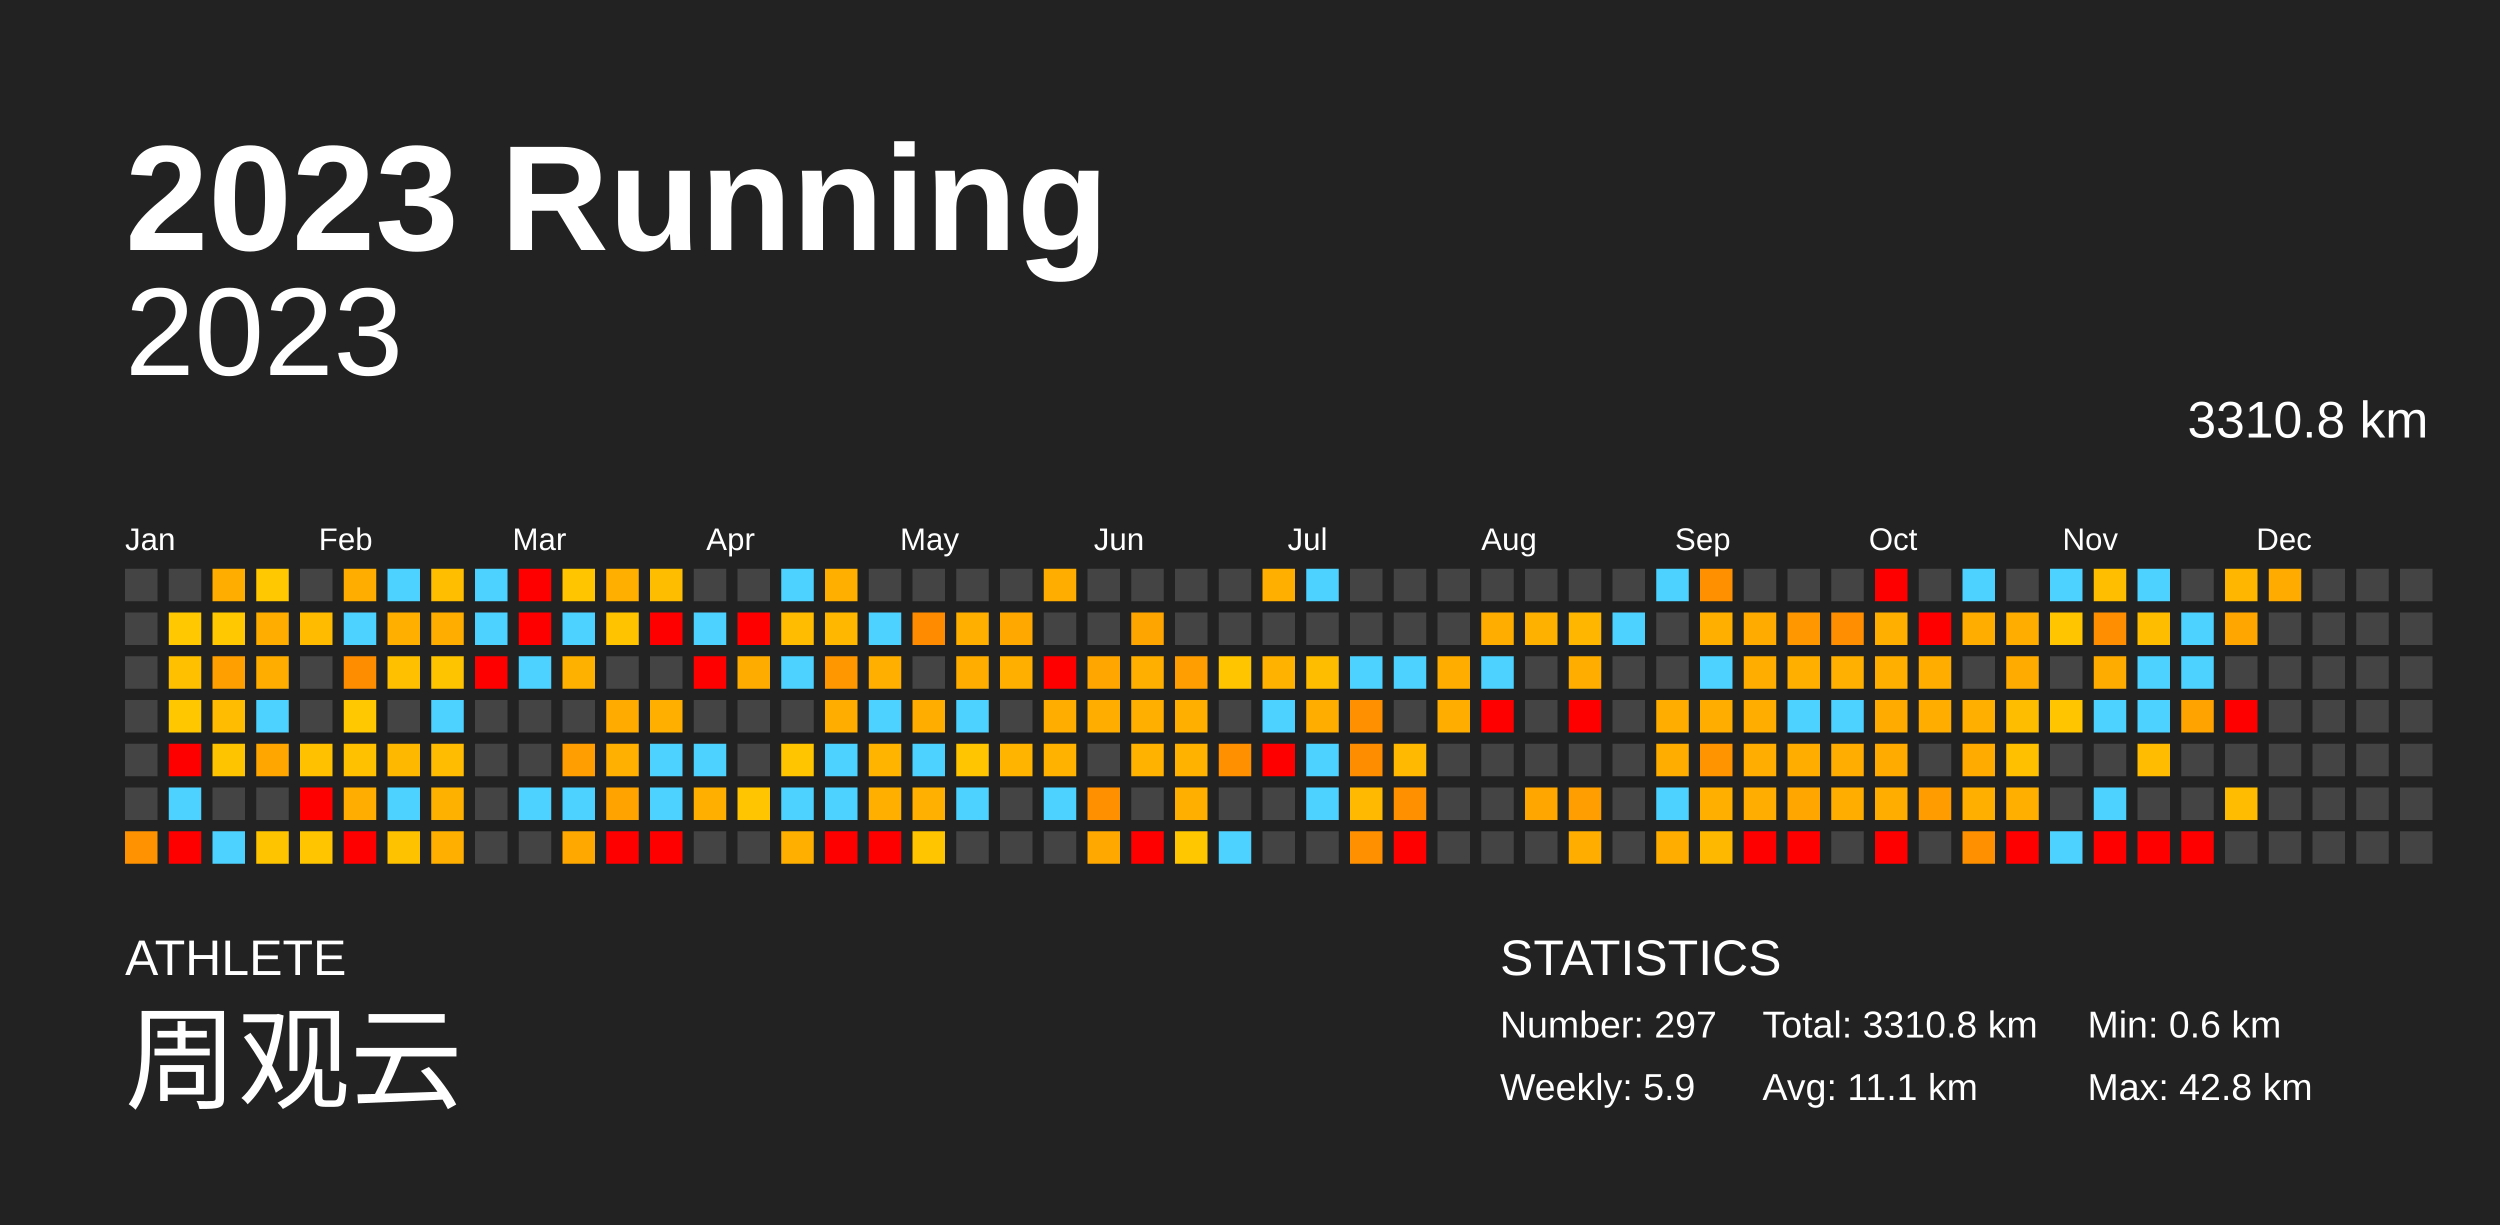
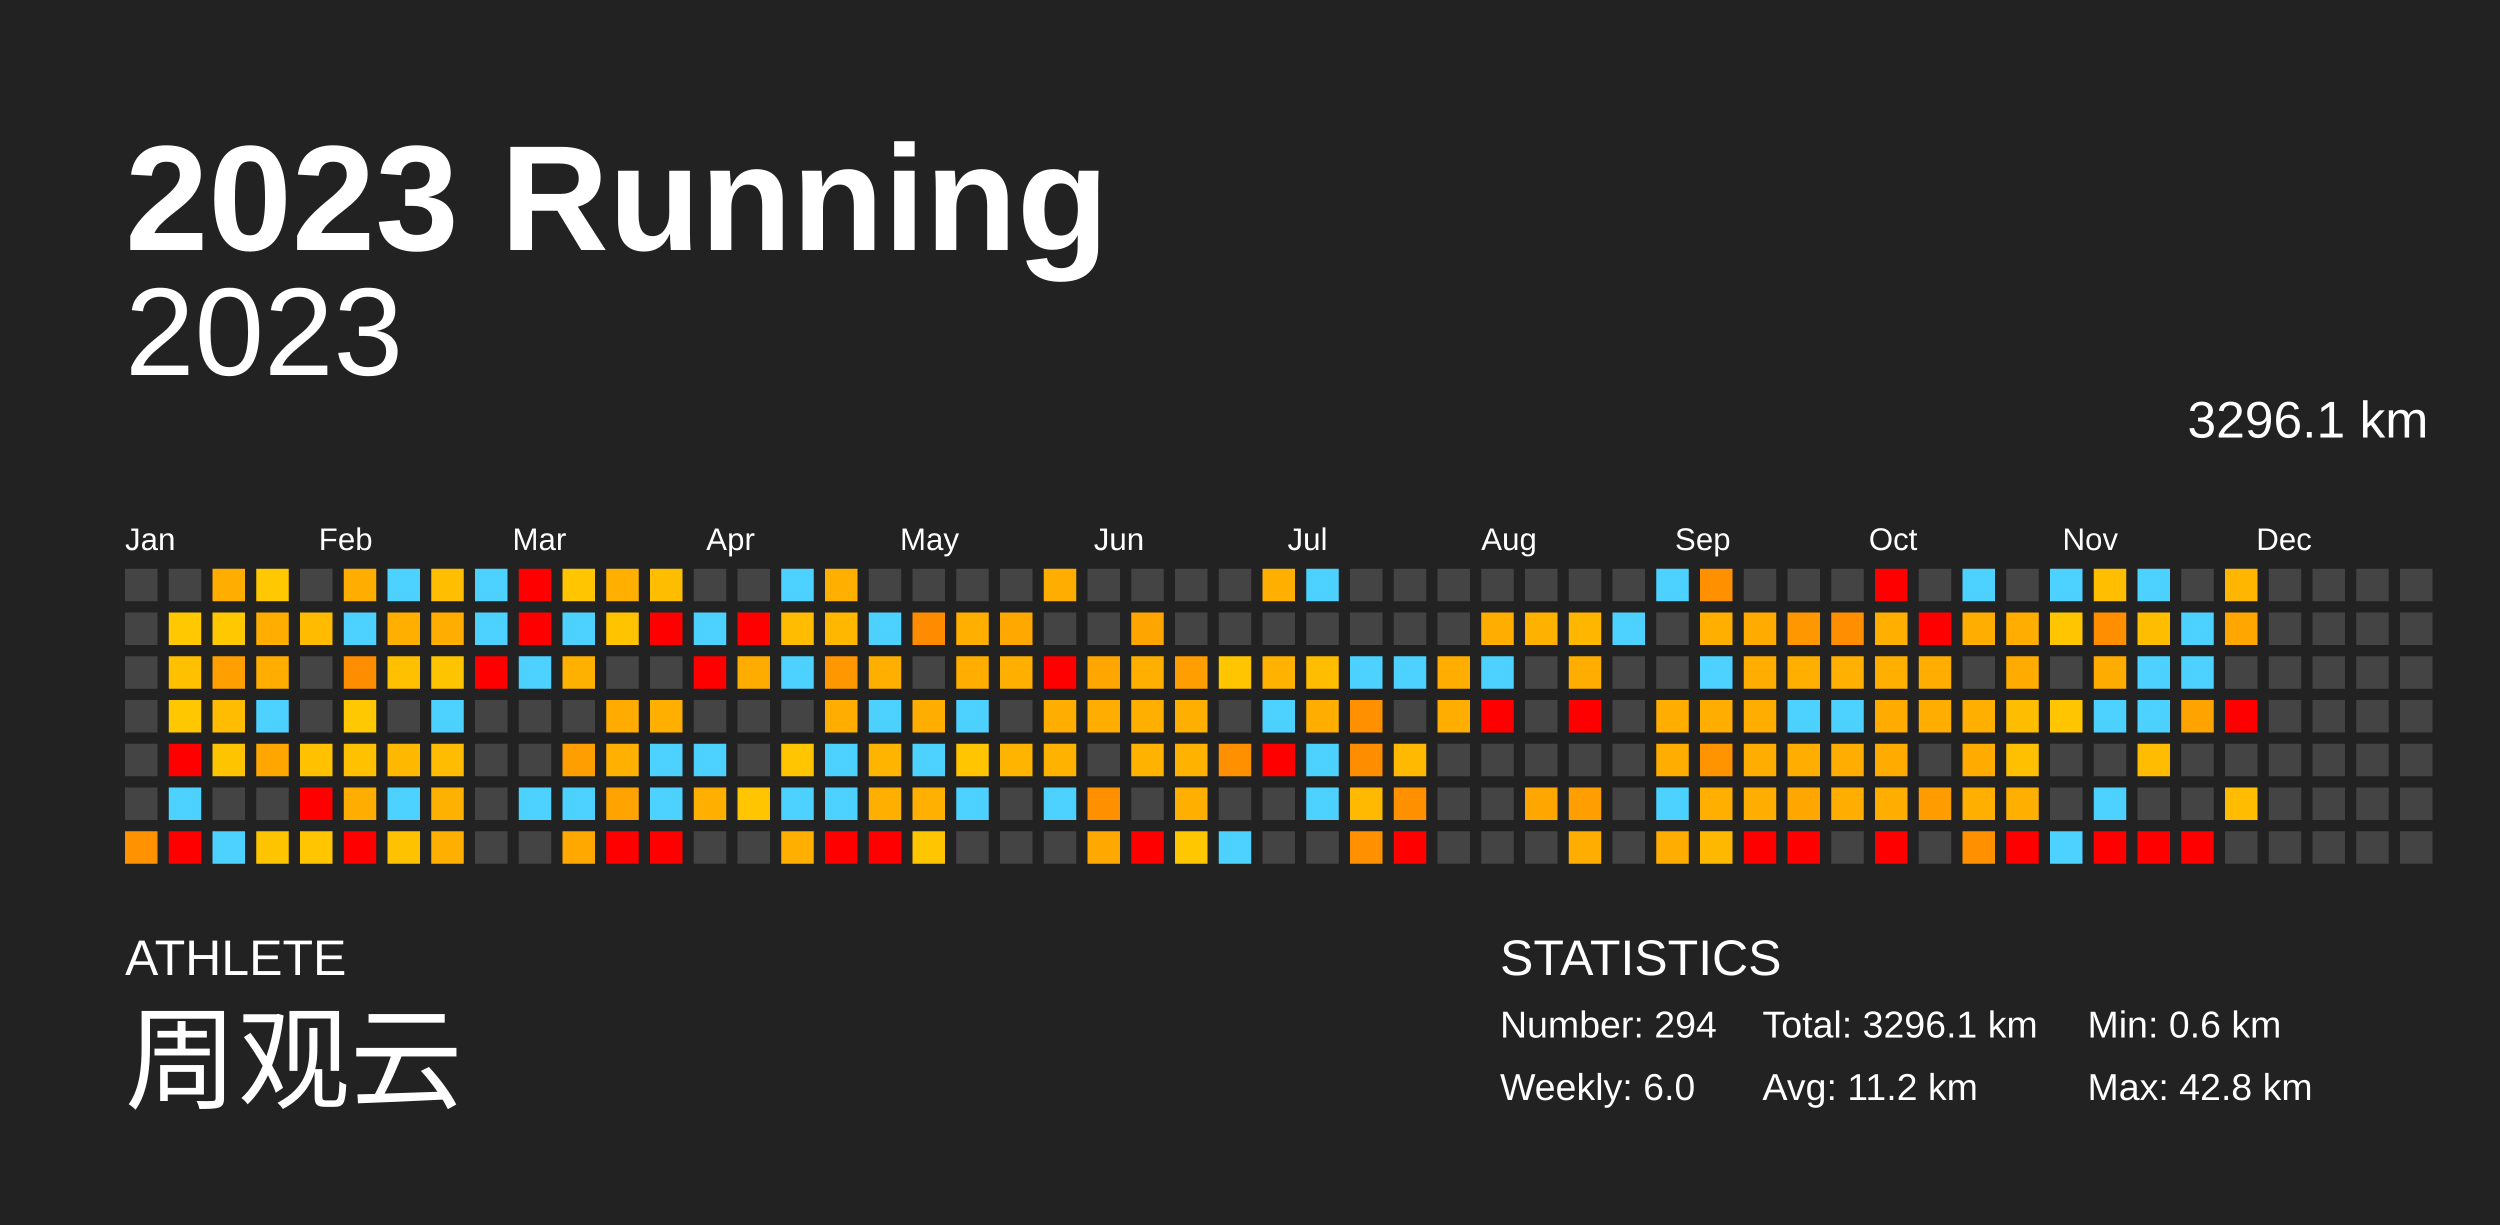
<svg xmlns="http://www.w3.org/2000/svg" baseProfile="full" height="98mm" version="1.1" viewBox="0,0,200,98" width="200mm">
  <defs />
  <rect fill="#222222" height="98" width="200" x="0" y="0" />
  <text fill="#FFFFFF" style="font-size:12px; font-family:Arial; font-weight:bold;" x="10" y="20">2023 Running</text>
  <text fill="#FFFFFF" style="font-size:4px; font-family:Arial" x="10" y="78">ATHLETE</text>
  <text fill="#FFFFFF" style="font-size:9px; font-family:Arial" x="10" y="88">周观云</text>
  <text fill="#FFFFFF" style="font-size:4px; font-family:Arial" x="120" y="78">STATISTICS</text>
-   <text fill="#FFFFFF" style="font-size:3px; font-family:Arial" x="120" y="83">Number: 297</text>
-   <text fill="#FFFFFF" style="font-size:3px; font-family:Arial" x="120" y="88">Weekly: 5.9</text>
-   <text fill="#FFFFFF" style="font-size:3px; font-family:Arial" x="141" y="83">Total: 3310.8 km</text>
-   <text fill="#FFFFFF" style="font-size:3px; font-family:Arial" x="141" y="88">Avg: 11.1 km</text>
+   <text fill="#FFFFFF" style="font-size:3px; font-family:Arial" x="120" y="83">Number: 294</text>
+   <text fill="#FFFFFF" style="font-size:3px; font-family:Arial" x="120" y="88">Weekly: 6.0</text>
+   <text fill="#FFFFFF" style="font-size:3px; font-family:Arial" x="141" y="83">Total: 3296.1 km</text>
+   <text fill="#FFFFFF" style="font-size:3px; font-family:Arial" x="141" y="88">Avg: 11.2 km</text>
  <text fill="#FFFFFF" style="font-size:3px; font-family:Arial" x="167" y="83">Min: 0.6 km</text>
  <text fill="#FFFFFF" style="font-size:3px; font-family:Arial" x="167" y="88">Max: 42.8 km</text>
  <text alignment-baseline="hanging" fill="#FFFFFF" style="font-size:10.0px; font-family:Arial;" x="10" y="30">2023</text>
-   <text alignment-baseline="hanging" fill="#FFFFFF" style="font-size:4.125px; font-family:Arial;" x="175" y="35">3310.8 km</text>
+   <text alignment-baseline="hanging" fill="#FFFFFF" style="font-size:4.125px; font-family:Arial;" x="175" y="35">3296.1 km</text>
  <text fill="#FFFFFF" style="font-size:2.5px; font-family:Arial" x="10.0" y="44">Jan</text>
  <text fill="#FFFFFF" style="font-size:2.5px; font-family:Arial" x="25.5" y="44">Feb</text>
  <text fill="#FFFFFF" style="font-size:2.5px; font-family:Arial" x="41.0" y="44">Mar</text>
  <text fill="#FFFFFF" style="font-size:2.5px; font-family:Arial" x="56.5" y="44">Apr</text>
  <text fill="#FFFFFF" style="font-size:2.5px; font-family:Arial" x="72.0" y="44">May</text>
  <text fill="#FFFFFF" style="font-size:2.5px; font-family:Arial" x="87.5" y="44">Jun</text>
  <text fill="#FFFFFF" style="font-size:2.5px; font-family:Arial" x="103.0" y="44">Jul</text>
  <text fill="#FFFFFF" style="font-size:2.5px; font-family:Arial" x="118.5" y="44">Aug</text>
  <text fill="#FFFFFF" style="font-size:2.5px; font-family:Arial" x="134.0" y="44">Sep</text>
  <text fill="#FFFFFF" style="font-size:2.5px; font-family:Arial" x="149.5" y="44">Oct</text>
  <text fill="#FFFFFF" style="font-size:2.5px; font-family:Arial" x="165.0" y="44">Nov</text>
  <text fill="#FFFFFF" style="font-size:2.5px; font-family:Arial" x="180.5" y="44">Dec</text>
  <rect fill="#444444" height="2.6" width="2.6" x="10.0" y="45.5" />
  <rect fill="#444444" height="2.6" width="2.6" x="10.0" y="49.0" />
  <rect fill="#444444" height="2.6" width="2.6" x="10.0" y="52.5" />
  <rect fill="#444444" height="2.6" width="2.6" x="10.0" y="56.0" />
  <rect fill="#444444" height="2.6" width="2.6" x="10.0" y="59.5" />
  <rect fill="#444444" height="2.6" width="2.6" x="10.0" y="63.0" />
  <rect fill="#ff9200" height="2.6" width="2.6" x="10.0" y="66.5" />
  <rect fill="#444444" height="2.6" width="2.6" x="13.5" y="45.5" />
  <rect fill="#ffc800" height="2.6" width="2.6" x="13.5" y="49.0" />
  <rect fill="#ffc000" height="2.6" width="2.6" x="13.5" y="52.5" />
  <rect fill="#ffc700" height="2.6" width="2.6" x="13.5" y="56.0" />
  <rect fill="red" height="2.6" width="2.6" x="13.5" y="59.5" />
  <rect fill="#4dd2ff" height="2.6" width="2.6" x="13.5" y="63.0" />
  <rect fill="red" height="2.6" width="2.6" x="13.5" y="66.5" />
  <rect fill="#ffae00" height="2.6" width="2.6" x="17.0" y="45.5" />
  <rect fill="#ffc800" height="2.6" width="2.6" x="17.0" y="49.0" />
  <rect fill="#ffa000" height="2.6" width="2.6" x="17.0" y="52.5" />
  <rect fill="#ffbc00" height="2.6" width="2.6" x="17.0" y="56.0" />
  <rect fill="#ffc400" height="2.6" width="2.6" x="17.0" y="59.5" />
  <rect fill="#444444" height="2.6" width="2.6" x="17.0" y="63.0" />
  <rect fill="#4dd2ff" height="2.6" width="2.6" x="17.0" y="66.5" />
  <rect fill="#ffc800" height="2.6" width="2.6" x="20.5" y="45.5" />
  <rect fill="#ffae00" height="2.6" width="2.6" x="20.5" y="49.0" />
  <rect fill="#ffae00" height="2.6" width="2.6" x="20.5" y="52.5" />
  <rect fill="#4dd2ff" height="2.6" width="2.6" x="20.5" y="56.0" />
  <rect fill="#ffa700" height="2.6" width="2.6" x="20.5" y="59.5" />
  <rect fill="#444444" height="2.6" width="2.6" x="20.5" y="63.0" />
  <rect fill="#ffc400" height="2.6" width="2.6" x="20.5" y="66.5" />
  <rect fill="#444444" height="2.6" width="2.6" x="24.0" y="45.5" />
  <rect fill="#ffbb00" height="2.6" width="2.6" x="24.0" y="49.0" />
  <rect fill="#444444" height="2.6" width="2.6" x="24.0" y="52.5" />
  <rect fill="#444444" height="2.6" width="2.6" x="24.0" y="56.0" />
  <rect fill="#ffc100" height="2.6" width="2.6" x="24.0" y="59.5" />
  <rect fill="red" height="2.6" width="2.6" x="24.0" y="63.0" />
  <rect fill="#ffc600" height="2.6" width="2.6" x="24.0" y="66.5" />
  <rect fill="#ffae00" height="2.6" width="2.6" x="27.5" y="45.5" />
  <rect fill="#4dd2ff" height="2.6" width="2.6" x="27.5" y="49.0" />
  <rect fill="#ff8d00" height="2.6" width="2.6" x="27.5" y="52.5" />
  <rect fill="#ffc800" height="2.6" width="2.6" x="27.5" y="56.0" />
  <rect fill="#ffc100" height="2.6" width="2.6" x="27.5" y="59.5" />
  <rect fill="#ffad00" height="2.6" width="2.6" x="27.5" y="63.0" />
  <rect fill="red" height="2.6" width="2.6" x="27.5" y="66.5" />
  <rect fill="#4dd2ff" height="2.6" width="2.6" x="31.0" y="45.5" />
  <rect fill="#ffaf00" height="2.6" width="2.6" x="31.0" y="49.0" />
  <rect fill="#ffc000" height="2.6" width="2.6" x="31.0" y="52.5" />
  <rect fill="#444444" height="2.6" width="2.6" x="31.0" y="56.0" />
  <rect fill="#ffb800" height="2.6" width="2.6" x="31.0" y="59.5" />
  <rect fill="#4dd2ff" height="2.6" width="2.6" x="31.0" y="63.0" />
  <rect fill="#ffc200" height="2.6" width="2.6" x="31.0" y="66.5" />
  <rect fill="#ffbe00" height="2.6" width="2.6" x="34.5" y="45.5" />
  <rect fill="#ffae00" height="2.6" width="2.6" x="34.5" y="49.0" />
  <rect fill="#ffc400" height="2.6" width="2.6" x="34.5" y="52.5" />
  <rect fill="#4dd2ff" height="2.6" width="2.6" x="34.5" y="56.0" />
  <rect fill="#ffbc00" height="2.6" width="2.6" x="34.5" y="59.5" />
  <rect fill="#ffb100" height="2.6" width="2.6" x="34.5" y="63.0" />
  <rect fill="#ffaf00" height="2.6" width="2.6" x="34.5" y="66.5" />
  <rect fill="#4dd2ff" height="2.6" width="2.6" x="38.0" y="45.5" />
  <rect fill="#4dd2ff" height="2.6" width="2.6" x="38.0" y="49.0" />
  <rect fill="red" height="2.6" width="2.6" x="38.0" y="52.5" />
  <rect fill="#444444" height="2.6" width="2.6" x="38.0" y="56.0" />
  <rect fill="#444444" height="2.6" width="2.6" x="38.0" y="59.5" />
  <rect fill="#444444" height="2.6" width="2.6" x="38.0" y="63.0" />
  <rect fill="#444444" height="2.6" width="2.6" x="38.0" y="66.5" />
  <rect fill="red" height="2.6" width="2.6" x="41.5" y="45.5" />
  <rect fill="red" height="2.6" width="2.6" x="41.5" y="49.0" />
  <rect fill="#4dd2ff" height="2.6" width="2.6" x="41.5" y="52.5" />
  <rect fill="#444444" height="2.6" width="2.6" x="41.5" y="56.0" />
  <rect fill="#444444" height="2.6" width="2.6" x="41.5" y="59.5" />
  <rect fill="#4dd2ff" height="2.6" width="2.6" x="41.5" y="63.0" />
  <rect fill="#444444" height="2.6" width="2.6" x="41.5" y="66.5" />
  <rect fill="#ffc600" height="2.6" width="2.6" x="45.0" y="45.5" />
  <rect fill="#4dd2ff" height="2.6" width="2.6" x="45.0" y="49.0" />
  <rect fill="#ffb100" height="2.6" width="2.6" x="45.0" y="52.5" />
  <rect fill="#444444" height="2.6" width="2.6" x="45.0" y="56.0" />
  <rect fill="#ff9e00" height="2.6" width="2.6" x="45.0" y="59.5" />
  <rect fill="#4dd2ff" height="2.6" width="2.6" x="45.0" y="63.0" />
  <rect fill="#ffa900" height="2.6" width="2.6" x="45.0" y="66.5" />
  <rect fill="#ffaf00" height="2.6" width="2.6" x="48.5" y="45.5" />
  <rect fill="#ffc300" height="2.6" width="2.6" x="48.5" y="49.0" />
  <rect fill="#444444" height="2.6" width="2.6" x="48.5" y="52.5" />
  <rect fill="#ffab00" height="2.6" width="2.6" x="48.5" y="56.0" />
  <rect fill="#ffb000" height="2.6" width="2.6" x="48.5" y="59.5" />
  <rect fill="#ffa300" height="2.6" width="2.6" x="48.5" y="63.0" />
  <rect fill="red" height="2.6" width="2.6" x="48.5" y="66.5" />
  <rect fill="#ffbd00" height="2.6" width="2.6" x="52.0" y="45.5" />
  <rect fill="red" height="2.6" width="2.6" x="52.0" y="49.0" />
  <rect fill="#444444" height="2.6" width="2.6" x="52.0" y="52.5" />
  <rect fill="#ffaf00" height="2.6" width="2.6" x="52.0" y="56.0" />
  <rect fill="#4dd2ff" height="2.6" width="2.6" x="52.0" y="59.5" />
  <rect fill="#4dd2ff" height="2.6" width="2.6" x="52.0" y="63.0" />
  <rect fill="red" height="2.6" width="2.6" x="52.0" y="66.5" />
  <rect fill="#444444" height="2.6" width="2.6" x="55.5" y="45.5" />
  <rect fill="#4dd2ff" height="2.6" width="2.6" x="55.5" y="49.0" />
  <rect fill="red" height="2.6" width="2.6" x="55.5" y="52.5" />
  <rect fill="#444444" height="2.6" width="2.6" x="55.5" y="56.0" />
  <rect fill="#4dd2ff" height="2.6" width="2.6" x="55.5" y="59.5" />
  <rect fill="#ffaf00" height="2.6" width="2.6" x="55.5" y="63.0" />
  <rect fill="#444444" height="2.6" width="2.6" x="55.5" y="66.5" />
  <rect fill="#444444" height="2.6" width="2.6" x="59.0" y="45.5" />
  <rect fill="red" height="2.6" width="2.6" x="59.0" y="49.0" />
  <rect fill="#ffac00" height="2.6" width="2.6" x="59.0" y="52.5" />
  <rect fill="#444444" height="2.6" width="2.6" x="59.0" y="56.0" />
  <rect fill="#444444" height="2.6" width="2.6" x="59.0" y="59.5" />
  <rect fill="#ffc500" height="2.6" width="2.6" x="59.0" y="63.0" />
  <rect fill="#444444" height="2.6" width="2.6" x="59.0" y="66.5" />
  <rect fill="#4dd2ff" height="2.6" width="2.6" x="62.5" y="45.5" />
  <rect fill="#ffbc00" height="2.6" width="2.6" x="62.5" y="49.0" />
  <rect fill="#4dd2ff" height="2.6" width="2.6" x="62.5" y="52.5" />
  <rect fill="#444444" height="2.6" width="2.6" x="62.5" y="56.0" />
  <rect fill="#ffc600" height="2.6" width="2.6" x="62.5" y="59.5" />
  <rect fill="#4dd2ff" height="2.6" width="2.6" x="62.5" y="63.0" />
  <rect fill="#ffaf00" height="2.6" width="2.6" x="62.5" y="66.5" />
  <rect fill="#ffaf00" height="2.6" width="2.6" x="66.0" y="45.5" />
  <rect fill="#ffb700" height="2.6" width="2.6" x="66.0" y="49.0" />
  <rect fill="#ff9800" height="2.6" width="2.6" x="66.0" y="52.5" />
  <rect fill="#ffae00" height="2.6" width="2.6" x="66.0" y="56.0" />
  <rect fill="#4dd2ff" height="2.6" width="2.6" x="66.0" y="59.5" />
  <rect fill="#4dd2ff" height="2.6" width="2.6" x="66.0" y="63.0" />
  <rect fill="red" height="2.6" width="2.6" x="66.0" y="66.5" />
  <rect fill="#444444" height="2.6" width="2.6" x="69.5" y="45.5" />
  <rect fill="#4dd2ff" height="2.6" width="2.6" x="69.5" y="49.0" />
  <rect fill="#ffaf00" height="2.6" width="2.6" x="69.5" y="52.5" />
  <rect fill="#4dd2ff" height="2.6" width="2.6" x="69.5" y="56.0" />
  <rect fill="#ffb500" height="2.6" width="2.6" x="69.5" y="59.5" />
  <rect fill="#ffaf00" height="2.6" width="2.6" x="69.5" y="63.0" />
  <rect fill="red" height="2.6" width="2.6" x="69.5" y="66.5" />
  <rect fill="#444444" height="2.6" width="2.6" x="73.0" y="45.5" />
  <rect fill="#ff8c00" height="2.6" width="2.6" x="73.0" y="49.0" />
  <rect fill="#444444" height="2.6" width="2.6" x="73.0" y="52.5" />
  <rect fill="#ffae00" height="2.6" width="2.6" x="73.0" y="56.0" />
  <rect fill="#4dd2ff" height="2.6" width="2.6" x="73.0" y="59.5" />
  <rect fill="#ffb000" height="2.6" width="2.6" x="73.0" y="63.0" />
  <rect fill="#ffc600" height="2.6" width="2.6" x="73.0" y="66.5" />
  <rect fill="#444444" height="2.6" width="2.6" x="76.5" y="45.5" />
  <rect fill="#ffaf00" height="2.6" width="2.6" x="76.5" y="49.0" />
  <rect fill="#ffae00" height="2.6" width="2.6" x="76.5" y="52.5" />
  <rect fill="#4dd2ff" height="2.6" width="2.6" x="76.5" y="56.0" />
  <rect fill="#ffc500" height="2.6" width="2.6" x="76.5" y="59.5" />
  <rect fill="#4dd2ff" height="2.6" width="2.6" x="76.5" y="63.0" />
  <rect fill="#444444" height="2.6" width="2.6" x="76.5" y="66.5" />
  <rect fill="#444444" height="2.6" width="2.6" x="80.0" y="45.5" />
  <rect fill="#ffa900" height="2.6" width="2.6" x="80.0" y="49.0" />
  <rect fill="#ffaf00" height="2.6" width="2.6" x="80.0" y="52.5" />
  <rect fill="#444444" height="2.6" width="2.6" x="80.0" y="56.0" />
  <rect fill="#ffb400" height="2.6" width="2.6" x="80.0" y="59.5" />
  <rect fill="#444444" height="2.6" width="2.6" x="80.0" y="63.0" />
  <rect fill="#444444" height="2.6" width="2.6" x="80.0" y="66.5" />
  <rect fill="#ffae00" height="2.6" width="2.6" x="83.5" y="45.5" />
  <rect fill="#444444" height="2.6" width="2.6" x="83.5" y="49.0" />
  <rect fill="red" height="2.6" width="2.6" x="83.5" y="52.5" />
  <rect fill="#ffae00" height="2.6" width="2.6" x="83.5" y="56.0" />
  <rect fill="#ffb200" height="2.6" width="2.6" x="83.5" y="59.5" />
  <rect fill="#4dd2ff" height="2.6" width="2.6" x="83.5" y="63.0" />
  <rect fill="#444444" height="2.6" width="2.6" x="83.5" y="66.5" />
  <rect fill="#444444" height="2.6" width="2.6" x="87.0" y="45.5" />
  <rect fill="#444444" height="2.6" width="2.6" x="87.0" y="49.0" />
  <rect fill="#ffa700" height="2.6" width="2.6" x="87.0" y="52.5" />
  <rect fill="#ffae00" height="2.6" width="2.6" x="87.0" y="56.0" />
  <rect fill="#444444" height="2.6" width="2.6" x="87.0" y="59.5" />
  <rect fill="#ff9000" height="2.6" width="2.6" x="87.0" y="63.0" />
  <rect fill="#ffa800" height="2.6" width="2.6" x="87.0" y="66.5" />
  <rect fill="#444444" height="2.6" width="2.6" x="90.5" y="45.5" />
  <rect fill="#ffa500" height="2.6" width="2.6" x="90.5" y="49.0" />
  <rect fill="#ffaf00" height="2.6" width="2.6" x="90.5" y="52.5" />
  <rect fill="#ffaf00" height="2.6" width="2.6" x="90.5" y="56.0" />
  <rect fill="#ffb200" height="2.6" width="2.6" x="90.5" y="59.5" />
  <rect fill="#444444" height="2.6" width="2.6" x="90.5" y="63.0" />
  <rect fill="red" height="2.6" width="2.6" x="90.5" y="66.5" />
  <rect fill="#444444" height="2.6" width="2.6" x="94.0" y="45.5" />
  <rect fill="#444444" height="2.6" width="2.6" x="94.0" y="49.0" />
  <rect fill="#ff9e00" height="2.6" width="2.6" x="94.0" y="52.5" />
  <rect fill="#ffaf00" height="2.6" width="2.6" x="94.0" y="56.0" />
  <rect fill="#ffb200" height="2.6" width="2.6" x="94.0" y="59.5" />
  <rect fill="#ffaf00" height="2.6" width="2.6" x="94.0" y="63.0" />
  <rect fill="#ffc700" height="2.6" width="2.6" x="94.0" y="66.5" />
  <rect fill="#444444" height="2.6" width="2.6" x="97.5" y="45.5" />
  <rect fill="#444444" height="2.6" width="2.6" x="97.5" y="49.0" />
  <rect fill="#ffc600" height="2.6" width="2.6" x="97.5" y="52.5" />
  <rect fill="#444444" height="2.6" width="2.6" x="97.5" y="56.0" />
  <rect fill="#ff9100" height="2.6" width="2.6" x="97.5" y="59.5" />
  <rect fill="#444444" height="2.6" width="2.6" x="97.5" y="63.0" />
  <rect fill="#4dd2ff" height="2.6" width="2.6" x="97.5" y="66.5" />
  <rect fill="#ffaf00" height="2.6" width="2.6" x="101.0" y="45.5" />
  <rect fill="#444444" height="2.6" width="2.6" x="101.0" y="49.0" />
  <rect fill="#ffb200" height="2.6" width="2.6" x="101.0" y="52.5" />
  <rect fill="#4dd2ff" height="2.6" width="2.6" x="101.0" y="56.0" />
  <rect fill="red" height="2.6" width="2.6" x="101.0" y="59.5" />
  <rect fill="#444444" height="2.6" width="2.6" x="101.0" y="63.0" />
  <rect fill="#444444" height="2.6" width="2.6" x="101.0" y="66.5" />
  <rect fill="#4dd2ff" height="2.6" width="2.6" x="104.5" y="45.5" />
  <rect fill="#444444" height="2.6" width="2.6" x="104.5" y="49.0" />
  <rect fill="#ffbd00" height="2.6" width="2.6" x="104.5" y="52.5" />
  <rect fill="#ffae00" height="2.6" width="2.6" x="104.5" y="56.0" />
  <rect fill="#4dd2ff" height="2.6" width="2.6" x="104.5" y="59.5" />
  <rect fill="#4dd2ff" height="2.6" width="2.6" x="104.5" y="63.0" />
  <rect fill="#444444" height="2.6" width="2.6" x="104.5" y="66.5" />
  <rect fill="#444444" height="2.6" width="2.6" x="108.0" y="45.5" />
  <rect fill="#444444" height="2.6" width="2.6" x="108.0" y="49.0" />
  <rect fill="#4dd2ff" height="2.6" width="2.6" x="108.0" y="52.5" />
  <rect fill="#ff9100" height="2.6" width="2.6" x="108.0" y="56.0" />
  <rect fill="#ff8d00" height="2.6" width="2.6" x="108.0" y="59.5" />
  <rect fill="#ffb900" height="2.6" width="2.6" x="108.0" y="63.0" />
  <rect fill="#ff9000" height="2.6" width="2.6" x="108.0" y="66.5" />
  <rect fill="#444444" height="2.6" width="2.6" x="111.5" y="45.5" />
  <rect fill="#444444" height="2.6" width="2.6" x="111.5" y="49.0" />
  <rect fill="#4dd2ff" height="2.6" width="2.6" x="111.5" y="52.5" />
  <rect fill="#444444" height="2.6" width="2.6" x="111.5" y="56.0" />
  <rect fill="#ffb900" height="2.6" width="2.6" x="111.5" y="59.5" />
  <rect fill="#ff9000" height="2.6" width="2.6" x="111.5" y="63.0" />
  <rect fill="red" height="2.6" width="2.6" x="111.5" y="66.5" />
  <rect fill="#444444" height="2.6" width="2.6" x="115.0" y="45.5" />
  <rect fill="#444444" height="2.6" width="2.6" x="115.0" y="49.0" />
  <rect fill="#ffae00" height="2.6" width="2.6" x="115.0" y="52.5" />
  <rect fill="#ffae00" height="2.6" width="2.6" x="115.0" y="56.0" />
  <rect fill="#444444" height="2.6" width="2.6" x="115.0" y="59.5" />
  <rect fill="#444444" height="2.6" width="2.6" x="115.0" y="63.0" />
  <rect fill="#444444" height="2.6" width="2.6" x="115.0" y="66.5" />
  <rect fill="#444444" height="2.6" width="2.6" x="118.5" y="45.5" />
  <rect fill="#ffae00" height="2.6" width="2.6" x="118.5" y="49.0" />
  <rect fill="#4dd2ff" height="2.6" width="2.6" x="118.5" y="52.5" />
  <rect fill="red" height="2.6" width="2.6" x="118.5" y="56.0" />
  <rect fill="#444444" height="2.6" width="2.6" x="118.5" y="59.5" />
  <rect fill="#444444" height="2.6" width="2.6" x="118.5" y="63.0" />
  <rect fill="#444444" height="2.6" width="2.6" x="118.5" y="66.5" />
  <rect fill="#444444" height="2.6" width="2.6" x="122.0" y="45.5" />
  <rect fill="#ffb100" height="2.6" width="2.6" x="122.0" y="49.0" />
  <rect fill="#444444" height="2.6" width="2.6" x="122.0" y="52.5" />
  <rect fill="#444444" height="2.6" width="2.6" x="122.0" y="56.0" />
  <rect fill="#444444" height="2.6" width="2.6" x="122.0" y="59.5" />
  <rect fill="#ffa600" height="2.6" width="2.6" x="122.0" y="63.0" />
  <rect fill="#444444" height="2.6" width="2.6" x="122.0" y="66.5" />
  <rect fill="#444444" height="2.6" width="2.6" x="125.5" y="45.5" />
  <rect fill="#ffb600" height="2.6" width="2.6" x="125.5" y="49.0" />
  <rect fill="#ffae00" height="2.6" width="2.6" x="125.5" y="52.5" />
  <rect fill="red" height="2.6" width="2.6" x="125.5" y="56.0" />
  <rect fill="#444444" height="2.6" width="2.6" x="125.5" y="59.5" />
  <rect fill="#ff9e00" height="2.6" width="2.6" x="125.5" y="63.0" />
  <rect fill="#ffae00" height="2.6" width="2.6" x="125.5" y="66.5" />
  <rect fill="#444444" height="2.6" width="2.6" x="129.0" y="45.5" />
  <rect fill="#4dd2ff" height="2.6" width="2.6" x="129.0" y="49.0" />
  <rect fill="#444444" height="2.6" width="2.6" x="129.0" y="52.5" />
  <rect fill="#444444" height="2.6" width="2.6" x="129.0" y="56.0" />
  <rect fill="#444444" height="2.6" width="2.6" x="129.0" y="59.5" />
  <rect fill="#444444" height="2.6" width="2.6" x="129.0" y="63.0" />
  <rect fill="#444444" height="2.6" width="2.6" x="129.0" y="66.5" />
  <rect fill="#4dd2ff" height="2.6" width="2.6" x="132.5" y="45.5" />
  <rect fill="#444444" height="2.6" width="2.6" x="132.5" y="49.0" />
  <rect fill="#444444" height="2.6" width="2.6" x="132.5" y="52.5" />
  <rect fill="#ffae00" height="2.6" width="2.6" x="132.5" y="56.0" />
  <rect fill="#ffae00" height="2.6" width="2.6" x="132.5" y="59.5" />
  <rect fill="#4dd2ff" height="2.6" width="2.6" x="132.5" y="63.0" />
  <rect fill="#ffae00" height="2.6" width="2.6" x="132.5" y="66.5" />
  <rect fill="#ff9000" height="2.6" width="2.6" x="136.0" y="45.5" />
  <rect fill="#ffaf00" height="2.6" width="2.6" x="136.0" y="49.0" />
  <rect fill="#4dd2ff" height="2.6" width="2.6" x="136.0" y="52.5" />
  <rect fill="#ffae00" height="2.6" width="2.6" x="136.0" y="56.0" />
  <rect fill="#ff9300" height="2.6" width="2.6" x="136.0" y="59.5" />
  <rect fill="#ffaf00" height="2.6" width="2.6" x="136.0" y="63.0" />
  <rect fill="#ffb800" height="2.6" width="2.6" x="136.0" y="66.5" />
  <rect fill="#444444" height="2.6" width="2.6" x="139.5" y="45.5" />
  <rect fill="#ffab00" height="2.6" width="2.6" x="139.5" y="49.0" />
  <rect fill="#ffae00" height="2.6" width="2.6" x="139.5" y="52.5" />
  <rect fill="#ffae00" height="2.6" width="2.6" x="139.5" y="56.0" />
  <rect fill="#ffad00" height="2.6" width="2.6" x="139.5" y="59.5" />
  <rect fill="#ffad00" height="2.6" width="2.6" x="139.5" y="63.0" />
  <rect fill="red" height="2.6" width="2.6" x="139.5" y="66.5" />
  <rect fill="#444444" height="2.6" width="2.6" x="143.0" y="45.5" />
  <rect fill="#ff9700" height="2.6" width="2.6" x="143.0" y="49.0" />
  <rect fill="#ffaf00" height="2.6" width="2.6" x="143.0" y="52.5" />
  <rect fill="#4dd2ff" height="2.6" width="2.6" x="143.0" y="56.0" />
  <rect fill="#ffae00" height="2.6" width="2.6" x="143.0" y="59.5" />
  <rect fill="#ffa700" height="2.6" width="2.6" x="143.0" y="63.0" />
  <rect fill="red" height="2.6" width="2.6" x="143.0" y="66.5" />
  <rect fill="#444444" height="2.6" width="2.6" x="146.5" y="45.5" />
  <rect fill="#ff8f00" height="2.6" width="2.6" x="146.5" y="49.0" />
  <rect fill="#ffb000" height="2.6" width="2.6" x="146.5" y="52.5" />
  <rect fill="#4dd2ff" height="2.6" width="2.6" x="146.5" y="56.0" />
  <rect fill="#ffad00" height="2.6" width="2.6" x="146.5" y="59.5" />
  <rect fill="#ffae00" height="2.6" width="2.6" x="146.5" y="63.0" />
  <rect fill="#444444" height="2.6" width="2.6" x="146.5" y="66.5" />
  <rect fill="red" height="2.6" width="2.6" x="150.0" y="45.5" />
  <rect fill="#ffaf00" height="2.6" width="2.6" x="150.0" y="49.0" />
  <rect fill="#ffaf00" height="2.6" width="2.6" x="150.0" y="52.5" />
  <rect fill="#ffab00" height="2.6" width="2.6" x="150.0" y="56.0" />
  <rect fill="#ffab00" height="2.6" width="2.6" x="150.0" y="59.5" />
  <rect fill="#ffae00" height="2.6" width="2.6" x="150.0" y="63.0" />
  <rect fill="red" height="2.6" width="2.6" x="150.0" y="66.5" />
  <rect fill="#444444" height="2.6" width="2.6" x="153.5" y="45.5" />
  <rect fill="red" height="2.6" width="2.6" x="153.5" y="49.0" />
  <rect fill="#ffae00" height="2.6" width="2.6" x="153.5" y="52.5" />
  <rect fill="#ffae00" height="2.6" width="2.6" x="153.5" y="56.0" />
  <rect fill="#444444" height="2.6" width="2.6" x="153.5" y="59.5" />
  <rect fill="#ff9c00" height="2.6" width="2.6" x="153.5" y="63.0" />
  <rect fill="#444444" height="2.6" width="2.6" x="153.5" y="66.5" />
  <rect fill="#4dd2ff" height="2.6" width="2.6" x="157.0" y="45.5" />
  <rect fill="#ffae00" height="2.6" width="2.6" x="157.0" y="49.0" />
  <rect fill="#444444" height="2.6" width="2.6" x="157.0" y="52.5" />
  <rect fill="#ffaf00" height="2.6" width="2.6" x="157.0" y="56.0" />
  <rect fill="#ffab00" height="2.6" width="2.6" x="157.0" y="59.5" />
  <rect fill="#ffaf00" height="2.6" width="2.6" x="157.0" y="63.0" />
  <rect fill="#ff9100" height="2.6" width="2.6" x="157.0" y="66.5" />
  <rect fill="#444444" height="2.6" width="2.6" x="160.5" y="45.5" />
  <rect fill="#ffae00" height="2.6" width="2.6" x="160.5" y="49.0" />
  <rect fill="#ffab00" height="2.6" width="2.6" x="160.5" y="52.5" />
  <rect fill="#ffbd00" height="2.6" width="2.6" x="160.5" y="56.0" />
  <rect fill="#ffc000" height="2.6" width="2.6" x="160.5" y="59.5" />
  <rect fill="#ffaf00" height="2.6" width="2.6" x="160.5" y="63.0" />
  <rect fill="red" height="2.6" width="2.6" x="160.5" y="66.5" />
  <rect fill="#4dd2ff" height="2.6" width="2.6" x="164.0" y="45.5" />
  <rect fill="#ffc600" height="2.6" width="2.6" x="164.0" y="49.0" />
  <rect fill="#444444" height="2.6" width="2.6" x="164.0" y="52.5" />
  <rect fill="#ffc600" height="2.6" width="2.6" x="164.0" y="56.0" />
  <rect fill="#444444" height="2.6" width="2.6" x="164.0" y="59.5" />
  <rect fill="#444444" height="2.6" width="2.6" x="164.0" y="63.0" />
  <rect fill="#4dd2ff" height="2.6" width="2.6" x="164.0" y="66.5" />
  <rect fill="#ffbe00" height="2.6" width="2.6" x="167.5" y="45.5" />
  <rect fill="#ff8f00" height="2.6" width="2.6" x="167.5" y="49.0" />
  <rect fill="#ffac00" height="2.6" width="2.6" x="167.5" y="52.5" />
  <rect fill="#4dd2ff" height="2.6" width="2.6" x="167.5" y="56.0" />
  <rect fill="#444444" height="2.6" width="2.6" x="167.5" y="59.5" />
  <rect fill="#4dd2ff" height="2.6" width="2.6" x="167.5" y="63.0" />
  <rect fill="red" height="2.6" width="2.6" x="167.5" y="66.5" />
  <rect fill="#4dd2ff" height="2.6" width="2.6" x="171.0" y="45.5" />
  <rect fill="#ffbd00" height="2.6" width="2.6" x="171.0" y="49.0" />
  <rect fill="#4dd2ff" height="2.6" width="2.6" x="171.0" y="52.5" />
  <rect fill="#4dd2ff" height="2.6" width="2.6" x="171.0" y="56.0" />
  <rect fill="#ffbc00" height="2.6" width="2.6" x="171.0" y="59.5" />
  <rect fill="#444444" height="2.6" width="2.6" x="171.0" y="63.0" />
  <rect fill="red" height="2.6" width="2.6" x="171.0" y="66.5" />
  <rect fill="#444444" height="2.6" width="2.6" x="174.5" y="45.5" />
  <rect fill="#4dd2ff" height="2.6" width="2.6" x="174.5" y="49.0" />
  <rect fill="#4dd2ff" height="2.6" width="2.6" x="174.5" y="52.5" />
  <rect fill="#ffa300" height="2.6" width="2.6" x="174.5" y="56.0" />
  <rect fill="#444444" height="2.6" width="2.6" x="174.5" y="59.5" />
  <rect fill="#444444" height="2.6" width="2.6" x="174.5" y="63.0" />
  <rect fill="red" height="2.6" width="2.6" x="174.5" y="66.5" />
  <rect fill="#ffb600" height="2.6" width="2.6" x="178.0" y="45.5" />
  <rect fill="#ffa700" height="2.6" width="2.6" x="178.0" y="49.0" />
  <rect fill="#444444" height="2.6" width="2.6" x="178.0" y="52.5" />
  <rect fill="red" height="2.6" width="2.6" x="178.0" y="56.0" />
  <rect fill="#444444" height="2.6" width="2.6" x="178.0" y="59.5" />
  <rect fill="#ffbc00" height="2.6" width="2.6" x="178.0" y="63.0" />
  <rect fill="#444444" height="2.6" width="2.6" x="178.0" y="66.5" />
-   <rect fill="#ffab00" height="2.6" width="2.6" x="181.5" y="45.5" />
+   <rect fill="#444444" height="2.6" width="2.6" x="181.5" y="45.5" />
  <rect fill="#444444" height="2.6" width="2.6" x="181.5" y="49.0" />
  <rect fill="#444444" height="2.6" width="2.6" x="181.5" y="52.5" />
  <rect fill="#444444" height="2.6" width="2.6" x="181.5" y="56.0" />
  <rect fill="#444444" height="2.6" width="2.6" x="181.5" y="59.5" />
  <rect fill="#444444" height="2.6" width="2.6" x="181.5" y="63.0" />
  <rect fill="#444444" height="2.6" width="2.6" x="181.5" y="66.5" />
  <rect fill="#444444" height="2.6" width="2.6" x="185.0" y="45.5" />
  <rect fill="#444444" height="2.6" width="2.6" x="185.0" y="49.0" />
  <rect fill="#444444" height="2.6" width="2.6" x="185.0" y="52.5" />
  <rect fill="#444444" height="2.6" width="2.6" x="185.0" y="56.0" />
  <rect fill="#444444" height="2.6" width="2.6" x="185.0" y="59.5" />
  <rect fill="#444444" height="2.6" width="2.6" x="185.0" y="63.0" />
  <rect fill="#444444" height="2.6" width="2.6" x="185.0" y="66.5" />
  <rect fill="#444444" height="2.6" width="2.6" x="188.5" y="45.5" />
  <rect fill="#444444" height="2.6" width="2.6" x="188.5" y="49.0" />
  <rect fill="#444444" height="2.6" width="2.6" x="188.5" y="52.5" />
  <rect fill="#444444" height="2.6" width="2.6" x="188.5" y="56.0" />
  <rect fill="#444444" height="2.6" width="2.6" x="188.5" y="59.5" />
  <rect fill="#444444" height="2.6" width="2.6" x="188.5" y="63.0" />
  <rect fill="#444444" height="2.6" width="2.6" x="188.5" y="66.5" />
  <rect fill="#444444" height="2.6" width="2.6" x="192.0" y="45.5" />
  <rect fill="#444444" height="2.6" width="2.6" x="192.0" y="49.0" />
  <rect fill="#444444" height="2.6" width="2.6" x="192.0" y="52.5" />
  <rect fill="#444444" height="2.6" width="2.6" x="192.0" y="56.0" />
  <rect fill="#444444" height="2.6" width="2.6" x="192.0" y="59.5" />
  <rect fill="#444444" height="2.6" width="2.6" x="192.0" y="63.0" />
  <rect fill="#444444" height="2.6" width="2.6" x="192.0" y="66.5" />
</svg>
